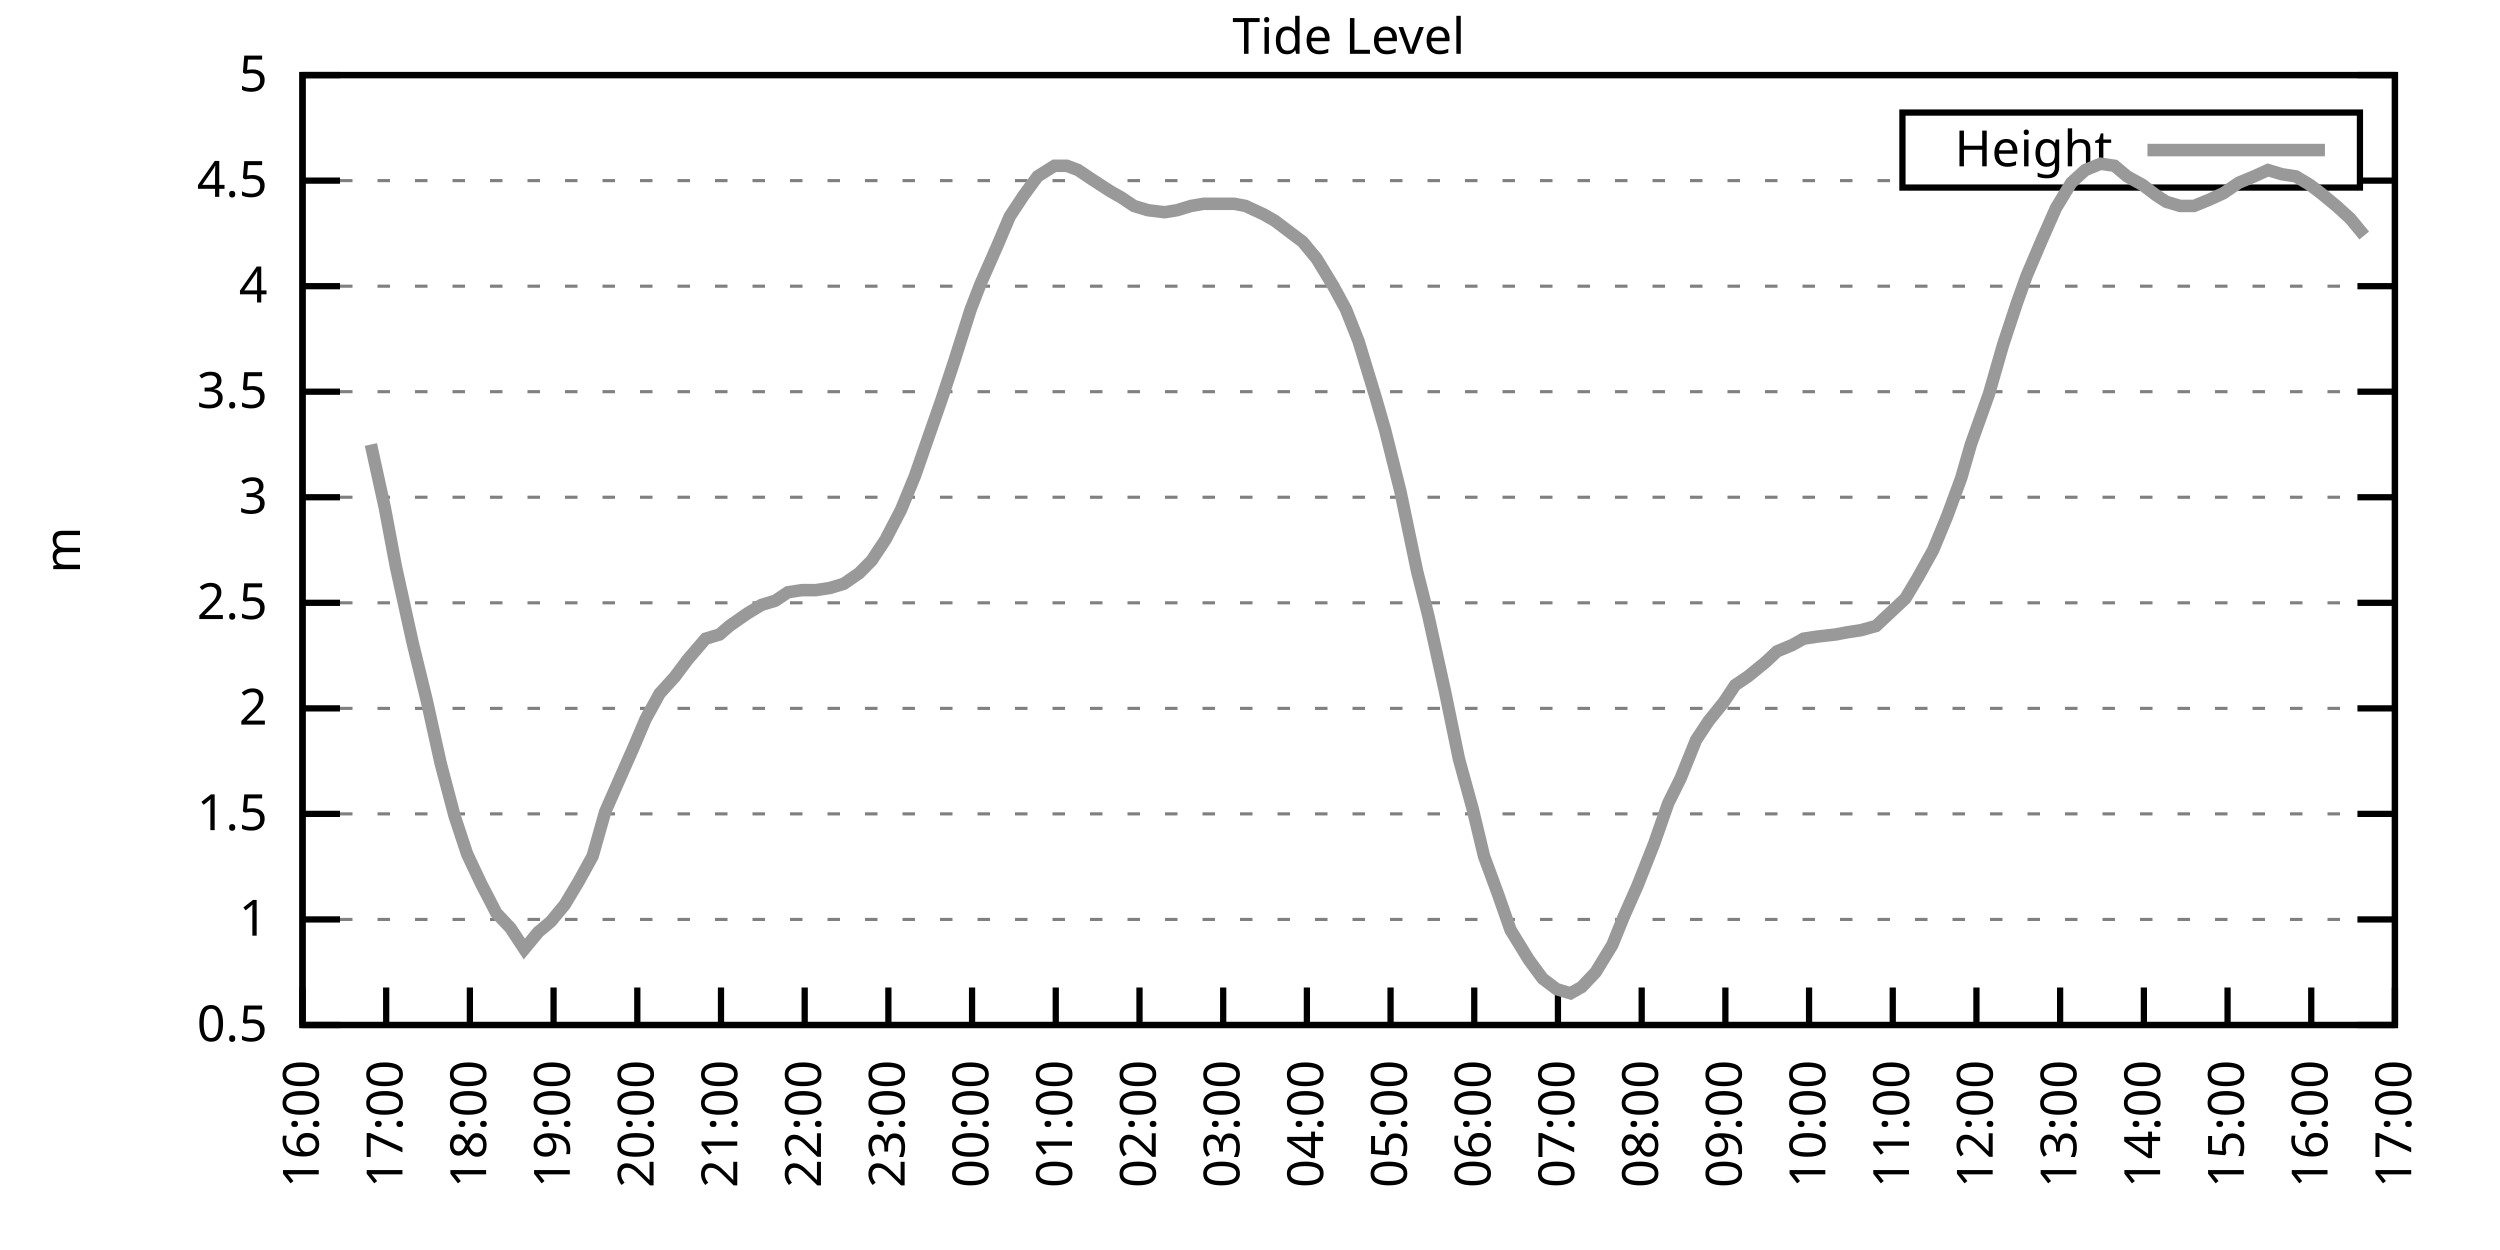
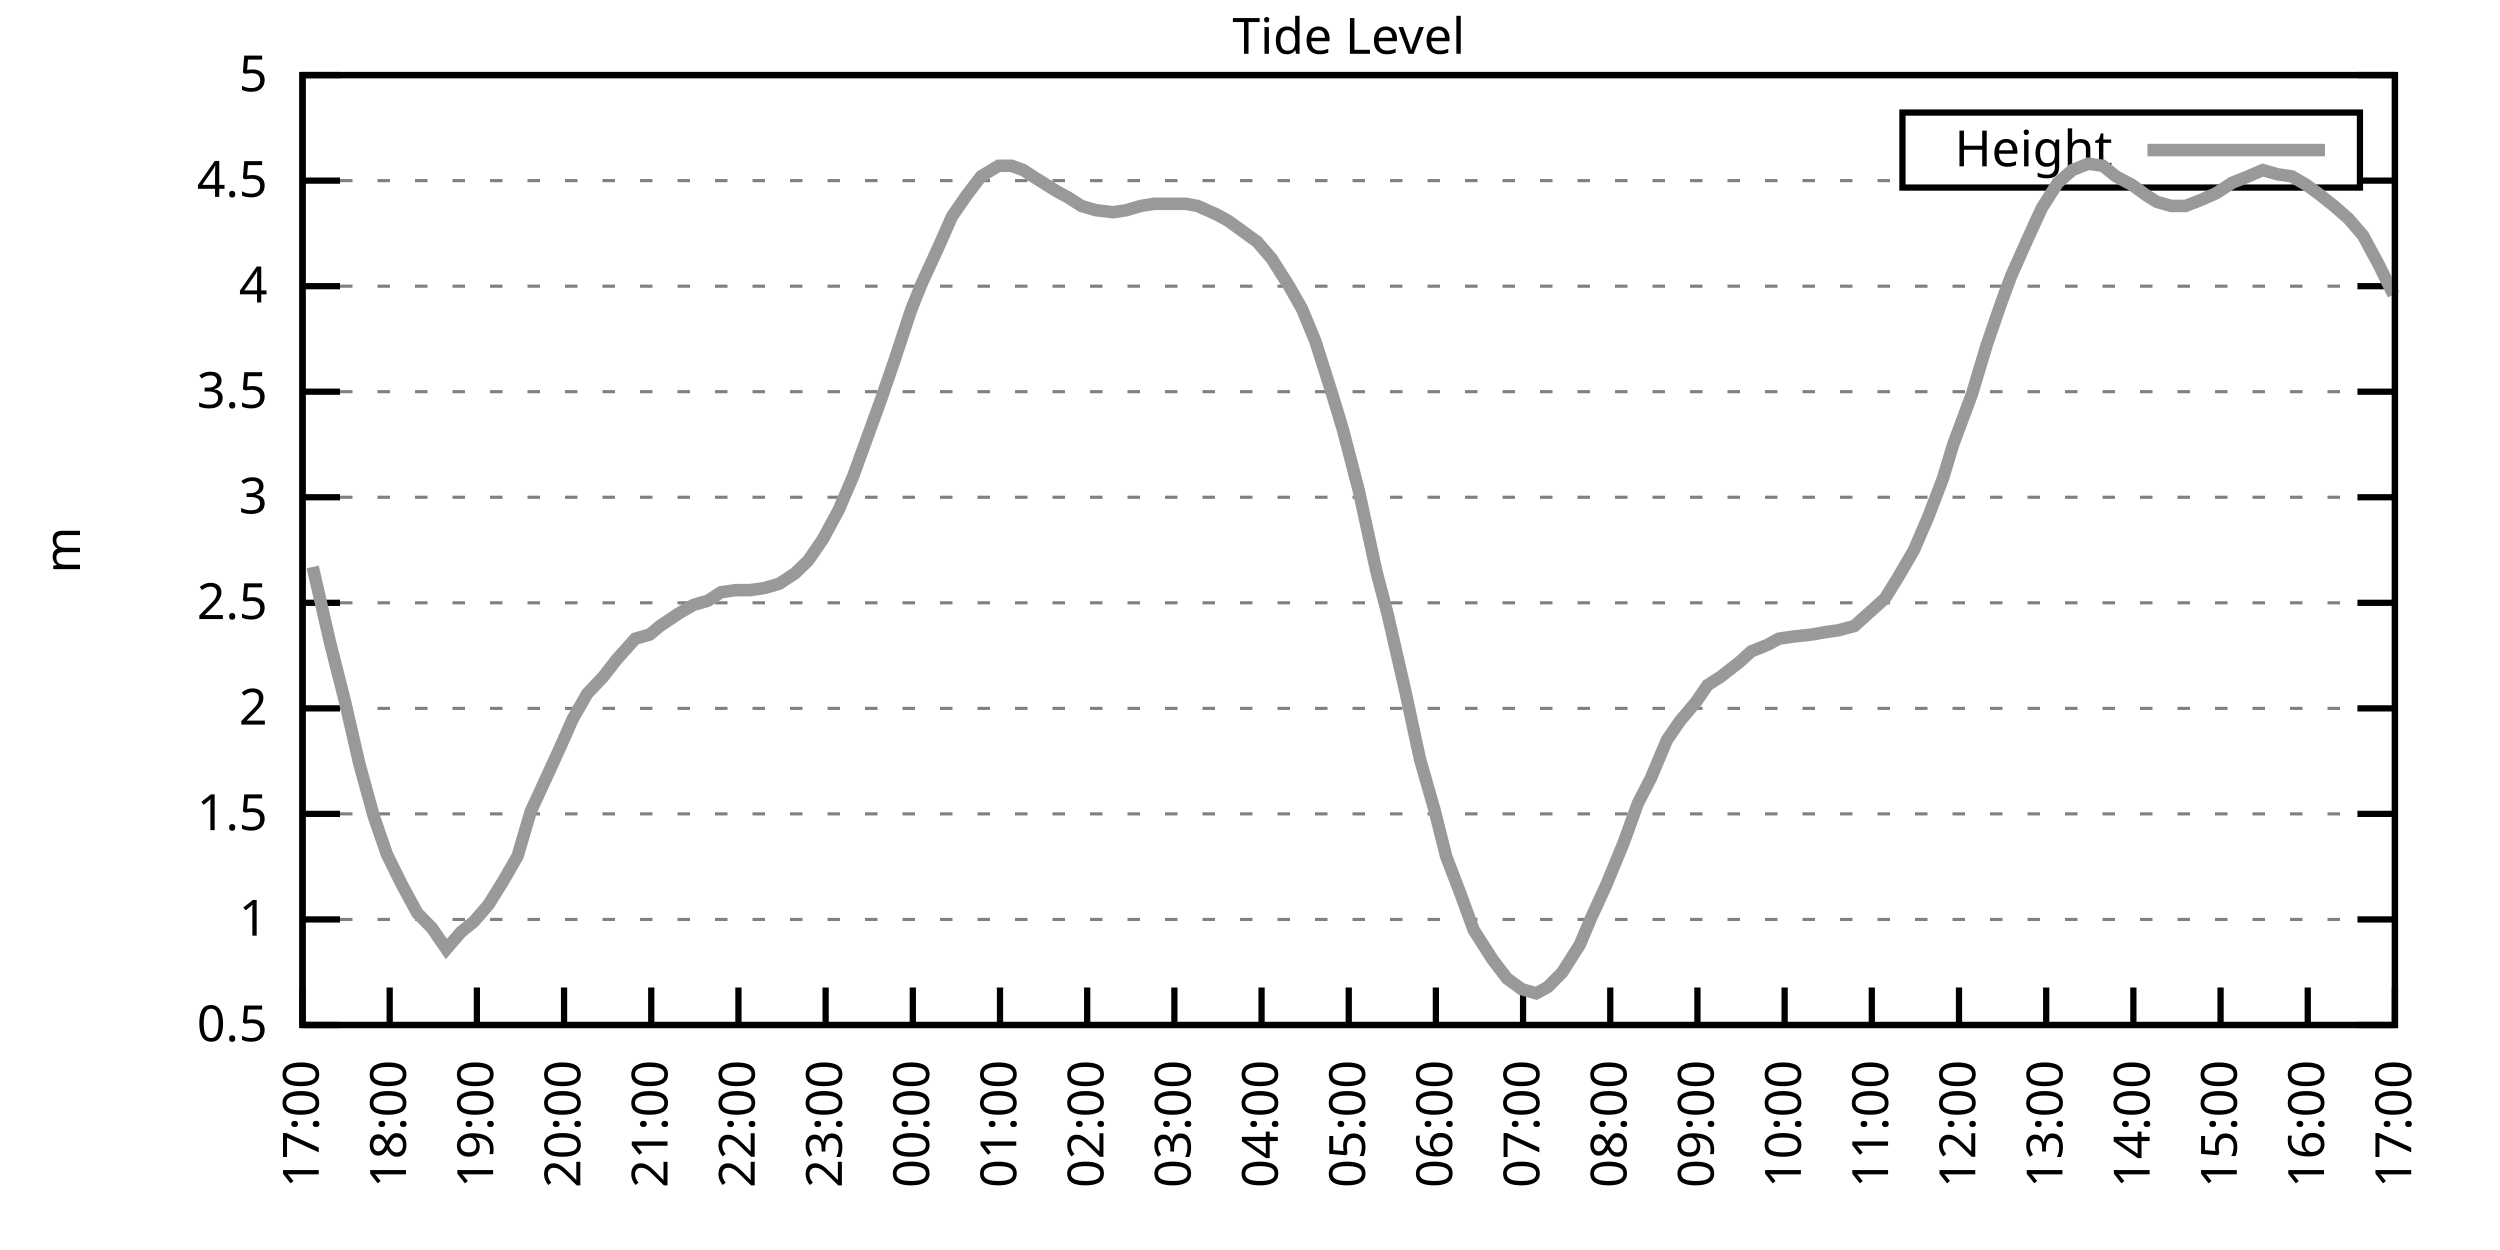
<svg xmlns="http://www.w3.org/2000/svg" xmlns:xlink="http://www.w3.org/1999/xlink" width="400" height="200" viewBox="0 0 400 200">
  <g id="gnuplot_canvas">
    <rect x="0" y="0" width="400" height="200" fill="none" />
    <defs>
      <circle id="gpDot" r="0.5" stroke-width="0.5" stroke="currentColor" />
      <path id="gpPt0" stroke-width="0.333" stroke="currentColor" d="M-1,0 h2 M0,-1 v2" />
      <path id="gpPt1" stroke-width="0.333" stroke="currentColor" d="M-1,-1 L1,1 M1,-1 L-1,1" />
      <path id="gpPt2" stroke-width="0.333" stroke="currentColor" d="M-1,0 L1,0 M0,-1 L0,1 M-1,-1 L1,1 M-1,1 L1,-1" />
      <rect id="gpPt3" stroke-width="0.333" stroke="currentColor" x="-1" y="-1" width="2" height="2" />
      <rect id="gpPt4" stroke-width="0.333" stroke="currentColor" fill="currentColor" x="-1" y="-1" width="2" height="2" />
      <circle id="gpPt5" stroke-width="0.333" stroke="currentColor" cx="0" cy="0" r="1" />
      <use xlink:href="#gpPt5" id="gpPt6" fill="currentColor" stroke="none" />
      <path id="gpPt7" stroke-width="0.333" stroke="currentColor" d="M0,-1.33 L-1.33,0.67 L1.33,0.67 z" />
      <use xlink:href="#gpPt7" id="gpPt8" fill="currentColor" stroke="none" />
      <use xlink:href="#gpPt7" id="gpPt9" stroke="currentColor" transform="rotate(180)" />
      <use xlink:href="#gpPt9" id="gpPt10" fill="currentColor" stroke="none" />
      <use xlink:href="#gpPt3" id="gpPt11" stroke="currentColor" transform="rotate(45)" />
      <use xlink:href="#gpPt11" id="gpPt12" fill="currentColor" stroke="none" />
      <path id="gpPt13" stroke-width="0.333" stroke="currentColor" d="M0,1.330 L1.265,0.411 L0.782,-1.067 L-0.782,-1.076 L-1.265,0.411 z" />
      <use xlink:href="#gpPt13" id="gpPt14" fill="currentColor" stroke="none" />
      <filter id="textbox" filterUnits="objectBoundingBox" x="0" y="0" height="1" width="1">
        <feFlood flood-color="white" flood-opacity="1" result="bgnd" />
        <feComposite in="SourceGraphic" in2="bgnd" operator="atop" />
      </filter>
      <filter id="greybox" filterUnits="objectBoundingBox" x="0" y="0" height="1" width="1">
        <feFlood flood-color="lightgrey" flood-opacity="1" result="grey" />
        <feComposite in="SourceGraphic" in2="grey" operator="atop" />
      </filter>
    </defs>
    <g fill="none" color="white" stroke="currentColor" stroke-width="1.00" stroke-linecap="butt" stroke-linejoin="miter">
</g>
    <g fill="none" color="black" stroke="currentColor" stroke-width="1.00" stroke-linecap="butt" stroke-linejoin="miter">
      <g stroke="none" shape-rendering="crispEdges">
        <polygon fill="rgb(255, 255, 255)" points="48.40,164.00 383.18,164.00 383.18,12.02 48.40,12.02 " />
      </g>
    </g>
    <g fill="none" color="black" stroke="currentColor" stroke-width="1.00" stroke-linecap="butt" stroke-linejoin="miter">
</g>
    <g fill="none" color="black" stroke="black" stroke-width="0.50" stroke-linecap="butt" stroke-linejoin="miter">
</g>
    <g fill="none" color="gray" stroke="currentColor" stroke-width="0.50" stroke-linecap="butt" stroke-linejoin="miter">
      <path stroke="gray" stroke-dasharray="2,4" class="gridline" d="M48.40,164.00 L383.19,164.00  " />
    </g>
    <g fill="none" color="gray" stroke="gray" stroke-width="1.00" stroke-linecap="butt" stroke-linejoin="miter">
</g>
    <g fill="none" color="black" stroke="currentColor" stroke-width="1.00" stroke-linecap="butt" stroke-linejoin="miter">
      <path stroke="black" d="M48.40,164.00 L54.40,164.00 M383.19,164.00 L377.19,164.00  " />
      <g transform="translate(42.80,166.60)" stroke="none" fill="black" font-family="Sans" font-size="8.00" text-anchor="end">
        <text>
          <tspan font-family="Sans"> 0.5</tspan>
        </text>
      </g>
    </g>
    <g fill="none" color="black" stroke="currentColor" stroke-width="1.00" stroke-linecap="butt" stroke-linejoin="miter">
</g>
    <g fill="none" color="black" stroke="black" stroke-width="0.50" stroke-linecap="butt" stroke-linejoin="miter">
</g>
    <g fill="none" color="gray" stroke="currentColor" stroke-width="0.50" stroke-linecap="butt" stroke-linejoin="miter">
      <path stroke="gray" stroke-dasharray="2,4" class="gridline" d="M48.40,147.11 L383.19,147.11  " />
    </g>
    <g fill="none" color="gray" stroke="gray" stroke-width="1.00" stroke-linecap="butt" stroke-linejoin="miter">
</g>
    <g fill="none" color="black" stroke="currentColor" stroke-width="1.00" stroke-linecap="butt" stroke-linejoin="miter">
      <path stroke="black" d="M48.40,147.11 L54.40,147.11 M383.19,147.11 L377.19,147.11  " />
      <g transform="translate(42.80,149.71)" stroke="none" fill="black" font-family="Sans" font-size="8.00" text-anchor="end">
        <text>
          <tspan font-family="Sans"> 1</tspan>
        </text>
      </g>
    </g>
    <g fill="none" color="black" stroke="currentColor" stroke-width="1.00" stroke-linecap="butt" stroke-linejoin="miter">
</g>
    <g fill="none" color="black" stroke="black" stroke-width="0.50" stroke-linecap="butt" stroke-linejoin="miter">
</g>
    <g fill="none" color="gray" stroke="currentColor" stroke-width="0.50" stroke-linecap="butt" stroke-linejoin="miter">
      <path stroke="gray" stroke-dasharray="2,4" class="gridline" d="M48.40,130.22 L383.19,130.22  " />
    </g>
    <g fill="none" color="gray" stroke="gray" stroke-width="1.00" stroke-linecap="butt" stroke-linejoin="miter">
</g>
    <g fill="none" color="black" stroke="currentColor" stroke-width="1.00" stroke-linecap="butt" stroke-linejoin="miter">
      <path stroke="black" d="M48.40,130.22 L54.40,130.22 M383.19,130.22 L377.19,130.22  " />
      <g transform="translate(42.80,132.82)" stroke="none" fill="black" font-family="Sans" font-size="8.00" text-anchor="end">
        <text>
          <tspan font-family="Sans"> 1.5</tspan>
        </text>
      </g>
    </g>
    <g fill="none" color="black" stroke="currentColor" stroke-width="1.00" stroke-linecap="butt" stroke-linejoin="miter">
</g>
    <g fill="none" color="black" stroke="black" stroke-width="0.50" stroke-linecap="butt" stroke-linejoin="miter">
</g>
    <g fill="none" color="gray" stroke="currentColor" stroke-width="0.50" stroke-linecap="butt" stroke-linejoin="miter">
      <path stroke="gray" stroke-dasharray="2,4" class="gridline" d="M48.40,113.34 L383.19,113.34  " />
    </g>
    <g fill="none" color="gray" stroke="gray" stroke-width="1.00" stroke-linecap="butt" stroke-linejoin="miter">
</g>
    <g fill="none" color="black" stroke="currentColor" stroke-width="1.00" stroke-linecap="butt" stroke-linejoin="miter">
      <path stroke="black" d="M48.40,113.34 L54.40,113.34 M383.19,113.34 L377.19,113.34  " />
      <g transform="translate(42.80,115.94)" stroke="none" fill="black" font-family="Sans" font-size="8.00" text-anchor="end">
        <text>
          <tspan font-family="Sans"> 2</tspan>
        </text>
      </g>
    </g>
    <g fill="none" color="black" stroke="currentColor" stroke-width="1.00" stroke-linecap="butt" stroke-linejoin="miter">
</g>
    <g fill="none" color="black" stroke="black" stroke-width="0.50" stroke-linecap="butt" stroke-linejoin="miter">
</g>
    <g fill="none" color="gray" stroke="currentColor" stroke-width="0.50" stroke-linecap="butt" stroke-linejoin="miter">
      <path stroke="gray" stroke-dasharray="2,4" class="gridline" d="M48.40,96.45 L383.19,96.45  " />
    </g>
    <g fill="none" color="gray" stroke="gray" stroke-width="1.00" stroke-linecap="butt" stroke-linejoin="miter">
</g>
    <g fill="none" color="black" stroke="currentColor" stroke-width="1.00" stroke-linecap="butt" stroke-linejoin="miter">
      <path stroke="black" d="M48.40,96.45 L54.40,96.45 M383.19,96.45 L377.19,96.45  " />
      <g transform="translate(42.80,99.05)" stroke="none" fill="black" font-family="Sans" font-size="8.00" text-anchor="end">
        <text>
          <tspan font-family="Sans"> 2.5</tspan>
        </text>
      </g>
    </g>
    <g fill="none" color="black" stroke="currentColor" stroke-width="1.00" stroke-linecap="butt" stroke-linejoin="miter">
</g>
    <g fill="none" color="black" stroke="black" stroke-width="0.50" stroke-linecap="butt" stroke-linejoin="miter">
</g>
    <g fill="none" color="gray" stroke="currentColor" stroke-width="0.50" stroke-linecap="butt" stroke-linejoin="miter">
      <path stroke="gray" stroke-dasharray="2,4" class="gridline" d="M48.40,79.56 L383.19,79.56  " />
    </g>
    <g fill="none" color="gray" stroke="gray" stroke-width="1.00" stroke-linecap="butt" stroke-linejoin="miter">
</g>
    <g fill="none" color="black" stroke="currentColor" stroke-width="1.00" stroke-linecap="butt" stroke-linejoin="miter">
      <path stroke="black" d="M48.40,79.56 L54.40,79.56 M383.19,79.56 L377.19,79.56  " />
      <g transform="translate(42.80,82.16)" stroke="none" fill="black" font-family="Sans" font-size="8.00" text-anchor="end">
        <text>
          <tspan font-family="Sans"> 3</tspan>
        </text>
      </g>
    </g>
    <g fill="none" color="black" stroke="currentColor" stroke-width="1.00" stroke-linecap="butt" stroke-linejoin="miter">
</g>
    <g fill="none" color="black" stroke="black" stroke-width="0.50" stroke-linecap="butt" stroke-linejoin="miter">
</g>
    <g fill="none" color="gray" stroke="currentColor" stroke-width="0.50" stroke-linecap="butt" stroke-linejoin="miter">
      <path stroke="gray" stroke-dasharray="2,4" class="gridline" d="M48.40,62.67 L383.19,62.67  " />
    </g>
    <g fill="none" color="gray" stroke="gray" stroke-width="1.00" stroke-linecap="butt" stroke-linejoin="miter">
</g>
    <g fill="none" color="black" stroke="currentColor" stroke-width="1.00" stroke-linecap="butt" stroke-linejoin="miter">
      <path stroke="black" d="M48.40,62.67 L54.40,62.67 M383.19,62.67 L377.19,62.67  " />
      <g transform="translate(42.80,65.27)" stroke="none" fill="black" font-family="Sans" font-size="8.00" text-anchor="end">
        <text>
          <tspan font-family="Sans"> 3.5</tspan>
        </text>
      </g>
    </g>
    <g fill="none" color="black" stroke="currentColor" stroke-width="1.00" stroke-linecap="butt" stroke-linejoin="miter">
</g>
    <g fill="none" color="black" stroke="black" stroke-width="0.50" stroke-linecap="butt" stroke-linejoin="miter">
</g>
    <g fill="none" color="gray" stroke="currentColor" stroke-width="0.50" stroke-linecap="butt" stroke-linejoin="miter">
      <path stroke="gray" stroke-dasharray="2,4" class="gridline" d="M48.40,45.79 L383.19,45.79  " />
    </g>
    <g fill="none" color="gray" stroke="gray" stroke-width="1.00" stroke-linecap="butt" stroke-linejoin="miter">
</g>
    <g fill="none" color="black" stroke="currentColor" stroke-width="1.00" stroke-linecap="butt" stroke-linejoin="miter">
      <path stroke="black" d="M48.40,45.79 L54.40,45.79 M383.19,45.79 L377.19,45.79  " />
      <g transform="translate(42.80,48.39)" stroke="none" fill="black" font-family="Sans" font-size="8.00" text-anchor="end">
        <text>
          <tspan font-family="Sans"> 4</tspan>
        </text>
      </g>
    </g>
    <g fill="none" color="black" stroke="currentColor" stroke-width="1.00" stroke-linecap="butt" stroke-linejoin="miter">
</g>
    <g fill="none" color="black" stroke="black" stroke-width="0.50" stroke-linecap="butt" stroke-linejoin="miter">
</g>
    <g fill="none" color="gray" stroke="currentColor" stroke-width="0.50" stroke-linecap="butt" stroke-linejoin="miter">
      <path stroke="gray" stroke-dasharray="2,4" class="gridline" d="M48.40,28.90 L304.39,28.90 M377.59,28.90 L383.19,28.90  " />
    </g>
    <g fill="none" color="gray" stroke="gray" stroke-width="1.00" stroke-linecap="butt" stroke-linejoin="miter">
</g>
    <g fill="none" color="black" stroke="currentColor" stroke-width="1.00" stroke-linecap="butt" stroke-linejoin="miter">
      <path stroke="black" d="M48.40,28.90 L54.40,28.90 M383.19,28.90 L377.19,28.90  " />
      <g transform="translate(42.80,31.50)" stroke="none" fill="black" font-family="Sans" font-size="8.00" text-anchor="end">
        <text>
          <tspan font-family="Sans"> 4.5</tspan>
        </text>
      </g>
    </g>
    <g fill="none" color="black" stroke="currentColor" stroke-width="1.00" stroke-linecap="butt" stroke-linejoin="miter">
</g>
    <g fill="none" color="black" stroke="black" stroke-width="0.50" stroke-linecap="butt" stroke-linejoin="miter">
</g>
    <g fill="none" color="gray" stroke="currentColor" stroke-width="0.50" stroke-linecap="butt" stroke-linejoin="miter">
      <path stroke="gray" stroke-dasharray="2,4" class="gridline" d="M48.40,12.01 L383.19,12.01  " />
    </g>
    <g fill="none" color="gray" stroke="gray" stroke-width="1.00" stroke-linecap="butt" stroke-linejoin="miter">
</g>
    <g fill="none" color="black" stroke="currentColor" stroke-width="1.00" stroke-linecap="butt" stroke-linejoin="miter">
      <path stroke="black" d="M48.40,12.01 L54.40,12.01 M383.19,12.01 L377.19,12.01  " />
      <g transform="translate(42.80,14.61)" stroke="none" fill="black" font-family="Sans" font-size="8.00" text-anchor="end">
        <text>
          <tspan font-family="Sans"> 5</tspan>
        </text>
      </g>
    </g>
    <g fill="none" color="black" stroke="currentColor" stroke-width="1.00" stroke-linecap="butt" stroke-linejoin="miter">
      <path stroke="black" d="M48.40,164.00 L48.40,158.00  " />
      <g transform="translate(51.00,169.60) rotate(270.00)" stroke="none" fill="black" font-family="Sans" font-size="8.00" text-anchor="end">
        <text>
-           <tspan font-family="Sans">16:00</tspan>
-         </text>
-       </g>
-     </g>
-     <g fill="none" color="black" stroke="currentColor" stroke-width="1.00" stroke-linecap="butt" stroke-linejoin="miter">
-       <path stroke="black" d="M61.79,164.00 L61.79,158.00  " />
-       <g transform="translate(64.39,169.60) rotate(270.00)" stroke="none" fill="black" font-family="Sans" font-size="8.00" text-anchor="end">
-         <text>
          <tspan font-family="Sans">17:00</tspan>
        </text>
      </g>
    </g>
    <g fill="none" color="black" stroke="currentColor" stroke-width="1.00" stroke-linecap="butt" stroke-linejoin="miter">
-       <path stroke="black" d="M75.18,164.00 L75.18,158.00  " />
-       <g transform="translate(77.78,169.60) rotate(270.00)" stroke="none" fill="black" font-family="Sans" font-size="8.00" text-anchor="end">
+       <path stroke="black" d="M62.35,164.00 L62.35,158.00  " />
+       <g transform="translate(64.95,169.60) rotate(270.00)" stroke="none" fill="black" font-family="Sans" font-size="8.00" text-anchor="end">
        <text>
          <tspan font-family="Sans">18:00</tspan>
        </text>
      </g>
    </g>
    <g fill="none" color="black" stroke="currentColor" stroke-width="1.00" stroke-linecap="butt" stroke-linejoin="miter">
-       <path stroke="black" d="M88.57,164.00 L88.57,158.00  " />
-       <g transform="translate(91.17,169.60) rotate(270.00)" stroke="none" fill="black" font-family="Sans" font-size="8.00" text-anchor="end">
+       <path stroke="black" d="M76.30,164.00 L76.30,158.00  " />
+       <g transform="translate(78.90,169.60) rotate(270.00)" stroke="none" fill="black" font-family="Sans" font-size="8.00" text-anchor="end">
        <text>
          <tspan font-family="Sans">19:00</tspan>
        </text>
      </g>
    </g>
    <g fill="none" color="black" stroke="currentColor" stroke-width="1.00" stroke-linecap="butt" stroke-linejoin="miter">
-       <path stroke="black" d="M101.97,164.00 L101.97,158.00  " />
-       <g transform="translate(104.57,169.60) rotate(270.00)" stroke="none" fill="black" font-family="Sans" font-size="8.00" text-anchor="end">
+       <path stroke="black" d="M90.25,164.00 L90.25,158.00  " />
+       <g transform="translate(92.85,169.60) rotate(270.00)" stroke="none" fill="black" font-family="Sans" font-size="8.00" text-anchor="end">
        <text>
          <tspan font-family="Sans">20:00</tspan>
        </text>
      </g>
    </g>
    <g fill="none" color="black" stroke="currentColor" stroke-width="1.00" stroke-linecap="butt" stroke-linejoin="miter">
-       <path stroke="black" d="M115.36,164.00 L115.36,158.00  " />
-       <g transform="translate(117.96,169.60) rotate(270.00)" stroke="none" fill="black" font-family="Sans" font-size="8.00" text-anchor="end">
+       <path stroke="black" d="M104.20,164.00 L104.20,158.00  " />
+       <g transform="translate(106.80,169.60) rotate(270.00)" stroke="none" fill="black" font-family="Sans" font-size="8.00" text-anchor="end">
        <text>
          <tspan font-family="Sans">21:00</tspan>
        </text>
      </g>
    </g>
    <g fill="none" color="black" stroke="currentColor" stroke-width="1.00" stroke-linecap="butt" stroke-linejoin="miter">
-       <path stroke="black" d="M128.75,164.00 L128.75,158.00  " />
-       <g transform="translate(131.35,169.60) rotate(270.00)" stroke="none" fill="black" font-family="Sans" font-size="8.00" text-anchor="end">
+       <path stroke="black" d="M118.15,164.00 L118.15,158.00  " />
+       <g transform="translate(120.75,169.60) rotate(270.00)" stroke="none" fill="black" font-family="Sans" font-size="8.00" text-anchor="end">
        <text>
          <tspan font-family="Sans">22:00</tspan>
        </text>
      </g>
    </g>
    <g fill="none" color="black" stroke="currentColor" stroke-width="1.00" stroke-linecap="butt" stroke-linejoin="miter">
-       <path stroke="black" d="M142.14,164.00 L142.14,158.00  " />
-       <g transform="translate(144.74,169.60) rotate(270.00)" stroke="none" fill="black" font-family="Sans" font-size="8.00" text-anchor="end">
+       <path stroke="black" d="M132.10,164.00 L132.10,158.00  " />
+       <g transform="translate(134.70,169.60) rotate(270.00)" stroke="none" fill="black" font-family="Sans" font-size="8.00" text-anchor="end">
        <text>
          <tspan font-family="Sans">23:00</tspan>
        </text>
      </g>
    </g>
    <g fill="none" color="black" stroke="currentColor" stroke-width="1.00" stroke-linecap="butt" stroke-linejoin="miter">
-       <path stroke="black" d="M155.53,164.00 L155.53,158.00  " />
-       <g transform="translate(158.13,169.60) rotate(270.00)" stroke="none" fill="black" font-family="Sans" font-size="8.00" text-anchor="end">
+       <path stroke="black" d="M146.05,164.00 L146.05,158.00  " />
+       <g transform="translate(148.65,169.60) rotate(270.00)" stroke="none" fill="black" font-family="Sans" font-size="8.00" text-anchor="end">
        <text>
          <tspan font-family="Sans">00:00</tspan>
        </text>
      </g>
    </g>
    <g fill="none" color="black" stroke="currentColor" stroke-width="1.00" stroke-linecap="butt" stroke-linejoin="miter">
-       <path stroke="black" d="M168.92,164.00 L168.92,158.00  " />
-       <g transform="translate(171.52,169.60) rotate(270.00)" stroke="none" fill="black" font-family="Sans" font-size="8.00" text-anchor="end">
+       <path stroke="black" d="M160.00,164.00 L160.00,158.00  " />
+       <g transform="translate(162.60,169.60) rotate(270.00)" stroke="none" fill="black" font-family="Sans" font-size="8.00" text-anchor="end">
        <text>
          <tspan font-family="Sans">01:00</tspan>
        </text>
      </g>
    </g>
    <g fill="none" color="black" stroke="currentColor" stroke-width="1.00" stroke-linecap="butt" stroke-linejoin="miter">
-       <path stroke="black" d="M182.32,164.00 L182.32,158.00  " />
-       <g transform="translate(184.92,169.60) rotate(270.00)" stroke="none" fill="black" font-family="Sans" font-size="8.00" text-anchor="end">
+       <path stroke="black" d="M173.95,164.00 L173.95,158.00  " />
+       <g transform="translate(176.55,169.60) rotate(270.00)" stroke="none" fill="black" font-family="Sans" font-size="8.00" text-anchor="end">
        <text>
          <tspan font-family="Sans">02:00</tspan>
        </text>
      </g>
    </g>
    <g fill="none" color="black" stroke="currentColor" stroke-width="1.00" stroke-linecap="butt" stroke-linejoin="miter">
-       <path stroke="black" d="M195.71,164.00 L195.71,158.00  " />
-       <g transform="translate(198.31,169.60) rotate(270.00)" stroke="none" fill="black" font-family="Sans" font-size="8.00" text-anchor="end">
+       <path stroke="black" d="M187.90,164.00 L187.90,158.00  " />
+       <g transform="translate(190.50,169.60) rotate(270.00)" stroke="none" fill="black" font-family="Sans" font-size="8.00" text-anchor="end">
        <text>
          <tspan font-family="Sans">03:00</tspan>
        </text>
      </g>
    </g>
    <g fill="none" color="black" stroke="currentColor" stroke-width="1.00" stroke-linecap="butt" stroke-linejoin="miter">
-       <path stroke="black" d="M209.10,164.00 L209.10,158.00  " />
-       <g transform="translate(211.70,169.60) rotate(270.00)" stroke="none" fill="black" font-family="Sans" font-size="8.00" text-anchor="end">
+       <path stroke="black" d="M201.85,164.00 L201.85,158.00  " />
+       <g transform="translate(204.45,169.60) rotate(270.00)" stroke="none" fill="black" font-family="Sans" font-size="8.00" text-anchor="end">
        <text>
          <tspan font-family="Sans">04:00</tspan>
        </text>
      </g>
    </g>
    <g fill="none" color="black" stroke="currentColor" stroke-width="1.00" stroke-linecap="butt" stroke-linejoin="miter">
-       <path stroke="black" d="M222.49,164.00 L222.49,158.00  " />
-       <g transform="translate(225.09,169.60) rotate(270.00)" stroke="none" fill="black" font-family="Sans" font-size="8.00" text-anchor="end">
+       <path stroke="black" d="M215.80,164.00 L215.80,158.00  " />
+       <g transform="translate(218.40,169.60) rotate(270.00)" stroke="none" fill="black" font-family="Sans" font-size="8.00" text-anchor="end">
        <text>
          <tspan font-family="Sans">05:00</tspan>
        </text>
      </g>
    </g>
    <g fill="none" color="black" stroke="currentColor" stroke-width="1.00" stroke-linecap="butt" stroke-linejoin="miter">
-       <path stroke="black" d="M235.88,164.00 L235.88,158.00  " />
-       <g transform="translate(238.48,169.60) rotate(270.00)" stroke="none" fill="black" font-family="Sans" font-size="8.00" text-anchor="end">
+       <path stroke="black" d="M229.74,164.00 L229.74,158.00  " />
+       <g transform="translate(232.34,169.60) rotate(270.00)" stroke="none" fill="black" font-family="Sans" font-size="8.00" text-anchor="end">
        <text>
          <tspan font-family="Sans">06:00</tspan>
        </text>
      </g>
    </g>
    <g fill="none" color="black" stroke="currentColor" stroke-width="1.00" stroke-linecap="butt" stroke-linejoin="miter">
-       <path stroke="black" d="M249.27,164.00 L249.27,158.00  " />
-       <g transform="translate(251.87,169.60) rotate(270.00)" stroke="none" fill="black" font-family="Sans" font-size="8.00" text-anchor="end">
+       <path stroke="black" d="M243.69,164.00 L243.69,158.00  " />
+       <g transform="translate(246.29,169.60) rotate(270.00)" stroke="none" fill="black" font-family="Sans" font-size="8.00" text-anchor="end">
        <text>
          <tspan font-family="Sans">07:00</tspan>
        </text>
      </g>
    </g>
    <g fill="none" color="black" stroke="currentColor" stroke-width="1.00" stroke-linecap="butt" stroke-linejoin="miter">
-       <path stroke="black" d="M262.67,164.00 L262.67,158.00  " />
-       <g transform="translate(265.27,169.60) rotate(270.00)" stroke="none" fill="black" font-family="Sans" font-size="8.00" text-anchor="end">
+       <path stroke="black" d="M257.64,164.00 L257.64,158.00  " />
+       <g transform="translate(260.24,169.60) rotate(270.00)" stroke="none" fill="black" font-family="Sans" font-size="8.00" text-anchor="end">
        <text>
          <tspan font-family="Sans">08:00</tspan>
        </text>
      </g>
    </g>
    <g fill="none" color="black" stroke="currentColor" stroke-width="1.00" stroke-linecap="butt" stroke-linejoin="miter">
-       <path stroke="black" d="M276.06,164.00 L276.06,158.00  " />
-       <g transform="translate(278.66,169.60) rotate(270.00)" stroke="none" fill="black" font-family="Sans" font-size="8.00" text-anchor="end">
+       <path stroke="black" d="M271.59,164.00 L271.59,158.00  " />
+       <g transform="translate(274.19,169.60) rotate(270.00)" stroke="none" fill="black" font-family="Sans" font-size="8.00" text-anchor="end">
        <text>
          <tspan font-family="Sans">09:00</tspan>
        </text>
      </g>
    </g>
    <g fill="none" color="black" stroke="currentColor" stroke-width="1.00" stroke-linecap="butt" stroke-linejoin="miter">
-       <path stroke="black" d="M289.45,164.00 L289.45,158.00  " />
-       <g transform="translate(292.05,169.60) rotate(270.00)" stroke="none" fill="black" font-family="Sans" font-size="8.00" text-anchor="end">
+       <path stroke="black" d="M285.54,164.00 L285.54,158.00  " />
+       <g transform="translate(288.14,169.60) rotate(270.00)" stroke="none" fill="black" font-family="Sans" font-size="8.00" text-anchor="end">
        <text>
          <tspan font-family="Sans">10:00</tspan>
        </text>
      </g>
    </g>
    <g fill="none" color="black" stroke="currentColor" stroke-width="1.00" stroke-linecap="butt" stroke-linejoin="miter">
-       <path stroke="black" d="M302.84,164.00 L302.84,158.00  " />
-       <g transform="translate(305.44,169.60) rotate(270.00)" stroke="none" fill="black" font-family="Sans" font-size="8.00" text-anchor="end">
+       <path stroke="black" d="M299.49,164.00 L299.49,158.00  " />
+       <g transform="translate(302.09,169.60) rotate(270.00)" stroke="none" fill="black" font-family="Sans" font-size="8.00" text-anchor="end">
        <text>
          <tspan font-family="Sans">11:00</tspan>
        </text>
      </g>
    </g>
    <g fill="none" color="black" stroke="currentColor" stroke-width="1.00" stroke-linecap="butt" stroke-linejoin="miter">
-       <path stroke="black" d="M316.23,164.00 L316.23,158.00  " />
-       <g transform="translate(318.83,169.60) rotate(270.00)" stroke="none" fill="black" font-family="Sans" font-size="8.00" text-anchor="end">
+       <path stroke="black" d="M313.44,164.00 L313.44,158.00  " />
+       <g transform="translate(316.04,169.60) rotate(270.00)" stroke="none" fill="black" font-family="Sans" font-size="8.00" text-anchor="end">
        <text>
          <tspan font-family="Sans">12:00</tspan>
        </text>
      </g>
    </g>
    <g fill="none" color="black" stroke="currentColor" stroke-width="1.00" stroke-linecap="butt" stroke-linejoin="miter">
-       <path stroke="black" d="M329.62,164.00 L329.62,158.00  " />
-       <g transform="translate(332.22,169.60) rotate(270.00)" stroke="none" fill="black" font-family="Sans" font-size="8.00" text-anchor="end">
+       <path stroke="black" d="M327.39,164.00 L327.39,158.00  " />
+       <g transform="translate(329.99,169.60) rotate(270.00)" stroke="none" fill="black" font-family="Sans" font-size="8.00" text-anchor="end">
        <text>
          <tspan font-family="Sans">13:00</tspan>
        </text>
      </g>
    </g>
    <g fill="none" color="black" stroke="currentColor" stroke-width="1.00" stroke-linecap="butt" stroke-linejoin="miter">
-       <path stroke="black" d="M343.02,164.00 L343.02,158.00  " />
-       <g transform="translate(345.62,169.60) rotate(270.00)" stroke="none" fill="black" font-family="Sans" font-size="8.00" text-anchor="end">
+       <path stroke="black" d="M341.34,164.00 L341.34,158.00  " />
+       <g transform="translate(343.94,169.60) rotate(270.00)" stroke="none" fill="black" font-family="Sans" font-size="8.00" text-anchor="end">
        <text>
          <tspan font-family="Sans">14:00</tspan>
        </text>
      </g>
    </g>
    <g fill="none" color="black" stroke="currentColor" stroke-width="1.00" stroke-linecap="butt" stroke-linejoin="miter">
-       <path stroke="black" d="M356.41,164.00 L356.41,158.00  " />
-       <g transform="translate(359.01,169.60) rotate(270.00)" stroke="none" fill="black" font-family="Sans" font-size="8.00" text-anchor="end">
+       <path stroke="black" d="M355.29,164.00 L355.29,158.00  " />
+       <g transform="translate(357.89,169.60) rotate(270.00)" stroke="none" fill="black" font-family="Sans" font-size="8.00" text-anchor="end">
        <text>
          <tspan font-family="Sans">15:00</tspan>
        </text>
      </g>
    </g>
    <g fill="none" color="black" stroke="currentColor" stroke-width="1.00" stroke-linecap="butt" stroke-linejoin="miter">
-       <path stroke="black" d="M369.80,164.00 L369.80,158.00  " />
-       <g transform="translate(372.40,169.60) rotate(270.00)" stroke="none" fill="black" font-family="Sans" font-size="8.00" text-anchor="end">
+       <path stroke="black" d="M369.24,164.00 L369.24,158.00  " />
+       <g transform="translate(371.84,169.60) rotate(270.00)" stroke="none" fill="black" font-family="Sans" font-size="8.00" text-anchor="end">
        <text>
          <tspan font-family="Sans">16:00</tspan>
        </text>
      </g>
    </g>
    <g fill="none" color="black" stroke="currentColor" stroke-width="1.00" stroke-linecap="butt" stroke-linejoin="miter">
      <path stroke="black" d="M383.19,164.00 L383.19,158.00  " />
      <g transform="translate(385.79,169.60) rotate(270.00)" stroke="none" fill="black" font-family="Sans" font-size="8.00" text-anchor="end">
        <text>
          <tspan font-family="Sans">17:00</tspan>
        </text>
      </g>
    </g>
    <g fill="none" color="black" stroke="currentColor" stroke-width="1.00" stroke-linecap="butt" stroke-linejoin="miter">
</g>
    <g fill="none" color="black" stroke="currentColor" stroke-width="1.00" stroke-linecap="butt" stroke-linejoin="miter">
      <path stroke="black" d="M48.40,12.01 L48.40,164.00 L383.19,164.00 L383.19,12.01 L48.40,12.01 Z  " />
    </g>
    <g fill="none" color="black" stroke="currentColor" stroke-width="1.00" stroke-linecap="butt" stroke-linejoin="miter">
</g>
    <g fill="none" color="black" stroke="currentColor" stroke-width="1.00" stroke-linecap="butt" stroke-linejoin="miter">
      <path stroke="black" d="M304.39,30.01 L304.39,18.01 L377.59,18.01 L377.59,30.01 L304.39,30.01 Z  " />
    </g>
    <g id="Tide_level_plot_1">
      <g fill="none" color="white" stroke="black" stroke-width="2.00" stroke-linecap="butt" stroke-linejoin="miter">
</g>
      <g fill="none" color="black" stroke="currentColor" stroke-width="2.00" stroke-linecap="butt" stroke-linejoin="miter">
        <g transform="translate(337.99,26.61)" stroke="none" fill="black" font-family="Sans" font-size="8.00" text-anchor="end">
          <text>
            <tspan font-family="Sans">Height</tspan>
          </text>
        </g>
      </g>
      <g fill="none" color="black" stroke="currentColor" stroke-width="2.00" stroke-linecap="butt" stroke-linejoin="miter">
-         <path stroke="rgb(153, 153, 153)" d="M343.59,24.01 L371.99,24.01 M59.34,71.12 L61.57,81.25 L63.35,90.71 L66.03,102.87 L68.26,111.99 L70.50,122.12   L72.73,130.56 L74.74,136.64 L76.97,141.37 L79.42,146.10 L81.66,148.46 L83.89,151.84 L86.12,149.14 L88.13,147.45   L90.36,144.75 L92.59,141.03 L94.82,136.98 L96.83,129.89 L99.06,124.82 L101.30,119.75 L103.31,115.03 L105.54,110.97   L107.99,108.27 L110.00,105.57 L112.90,102.19 L115.13,101.52 L116.70,100.16 L119.60,98.14 L121.83,96.79 L124.06,96.11   L126.07,94.76 L128.30,94.42 L130.54,94.42 L132.77,94.08 L135.00,93.41 L137.45,91.72 L139.46,89.69 L141.69,86.32   L144.15,81.59 L146.38,76.18 L148.61,69.77 L150.62,64.02 L152.63,57.94 L155.31,49.50 L156.87,45.45 L159.55,39.37   L161.56,34.64 L163.79,31.26 L166.02,28.22 L168.70,26.53 L170.71,26.53 L172.50,27.21 L174.50,28.56 L177.63,30.59   L179.41,31.60 L181.42,32.95 L183.66,33.63 L186.33,33.96 L188.34,33.63 L190.57,32.95 L192.58,32.61 L195.26,32.61   L197.49,32.61 L199.28,32.95 L202.18,34.30 L203.97,35.32 L206.64,37.34 L208.43,38.69 L210.66,41.39 L213.34,45.79   L215.35,49.50 L217.36,54.57 L220.04,63.35 L221.60,68.75 L224.05,78.55 L226.73,91.38 L228.52,98.48 L231.20,110.63   L233.43,121.44 L235.66,129.55 L237.44,136.98 L239.68,143.06 L241.69,148.80 L244.59,153.53 L246.82,156.57 L249.05,158.26   L251.28,158.93 L253.07,157.92 L255.30,155.56 L257.98,151.17 L259.76,146.77 L262.00,141.71 L264.67,134.95 L266.91,128.54   L268.92,124.48 L271.37,118.40 L273.38,115.36 L275.83,112.32 L277.62,109.62 L279.63,108.27 L282.53,105.91 L284.32,104.22   L286.77,103.20 L288.56,102.19 L290.79,101.85 L293.69,101.52 L295.48,101.18 L297.71,100.84 L300.16,100.16 L304.85,95.77   L306.86,92.40 L309.31,88.00 L311.54,82.60 L313.78,76.52 L315.34,71.12 L318.24,63.01 L320.47,55.24 L322.70,48.49   L324.27,44.10 L326.72,38.35 L328.95,33.29 L331.41,29.24 L333.64,27.21 L336.10,26.20 L338.33,26.53 L340.34,28.22   L342.79,29.57 L345.02,31.26 L346.59,32.28 L348.82,32.95 L351.05,32.95 L353.51,31.94 L355.74,30.92 L358.19,29.24   L360.65,28.22 L362.88,27.21 L365.11,27.88 L367.34,28.22 L369.58,29.57 L371.36,30.92 L373.82,32.95 L376.05,34.98   L378.28,37.68  " />
+         <path stroke="rgb(153, 153, 153)" d="M343.59,24.01 L371.99,24.01 M50.03,90.71 L52.82,102.87 L55.14,111.99 L57.47,122.12 L59.79,130.56 L61.88,136.64   L64.21,141.37 L66.77,146.10 L69.09,148.46 L71.42,151.84 L73.74,149.14 L75.83,147.45 L78.16,144.75 L80.48,141.03   L82.81,136.98 L84.90,129.89 L87.23,124.82 L89.55,119.75 L91.64,115.03 L93.97,110.97 L96.53,108.27 L98.62,105.57   L101.64,102.19 L103.97,101.52 L105.59,100.16 L108.62,98.14 L110.94,96.79 L113.27,96.11 L115.36,94.76 L117.68,94.42   L120.01,94.42 L122.33,94.08 L124.66,93.41 L127.22,91.72 L129.31,89.69 L131.63,86.32 L134.19,81.59 L136.51,76.18   L138.84,69.77 L140.93,64.02 L143.02,57.94 L145.81,49.50 L147.44,45.45 L150.23,39.37 L152.32,34.64 L154.65,31.26   L156.97,28.22 L159.76,26.53 L161.86,26.53 L163.72,27.21 L165.81,28.56 L169.06,30.59 L170.92,31.60 L173.02,32.95   L175.34,33.63 L178.13,33.96 L180.22,33.63 L182.55,32.95 L184.64,32.61 L187.43,32.61 L189.76,32.61 L191.62,32.95   L194.64,34.30 L196.50,35.32 L199.29,37.34 L201.15,38.69 L203.47,41.39 L206.26,45.79 L208.36,49.50 L210.45,54.57   L213.24,63.35 L214.87,68.75 L217.42,78.55 L220.21,91.38 L222.07,98.48 L224.86,110.63 L227.19,121.44 L229.51,129.55   L231.37,136.98 L233.70,143.06 L235.79,148.80 L238.81,153.53 L241.14,156.57 L243.46,158.26 L245.79,158.93 L247.65,157.92   L249.97,155.56 L252.76,151.17 L254.62,146.77 L256.95,141.71 L259.74,134.95 L262.06,128.54 L264.15,124.48 L266.71,118.40   L268.80,115.36 L271.36,112.32 L273.22,109.62 L275.31,108.27 L278.34,105.91 L280.20,104.22 L282.75,103.20 L284.61,102.19   L286.94,101.85 L289.96,101.52 L291.82,101.18 L294.15,100.84 L296.70,100.16 L301.58,95.77 L303.68,92.40 L306.23,88.00   L308.56,82.60 L310.88,76.52 L312.51,71.12 L315.53,63.01 L317.86,55.24 L320.18,48.49 L321.81,44.10 L324.37,38.35   L326.69,33.29 L329.25,29.24 L331.58,27.21 L334.13,26.20 L336.46,26.53 L338.55,28.22 L341.11,29.57 L343.43,31.26   L345.06,32.28 L347.39,32.95 L349.71,32.95 L352.27,31.94 L354.59,30.92 L357.15,29.24 L359.71,28.22 L362.03,27.21   L364.36,27.88 L366.68,28.22 L369.01,29.57 L370.87,30.92 L373.43,32.95 L375.75,34.98 L378.08,37.68 L380.63,42.41   L382.96,47.14  " />
      </g>
    </g>
    <g fill="none" color="black" stroke="currentColor" stroke-width="2.00" stroke-linecap="butt" stroke-linejoin="miter">
</g>
    <g fill="none" color="black" stroke="black" stroke-width="1.00" stroke-linecap="butt" stroke-linejoin="miter">
</g>
    <g fill="none" color="black" stroke="currentColor" stroke-width="1.00" stroke-linecap="butt" stroke-linejoin="miter">
      <path stroke="black" d="M48.40,12.01 L48.40,164.00 L383.19,164.00 L383.19,12.01 L48.40,12.01 Z  " />
      <g transform="translate(12.80,88.01) rotate(270.00)" stroke="none" fill="black" font-family="Sans" font-size="8.00" text-anchor="middle">
        <text>
          <tspan font-family="Sans">m</tspan>
        </text>
      </g>
    </g>
    <g fill="none" color="black" stroke="currentColor" stroke-width="1.00" stroke-linecap="butt" stroke-linejoin="miter">
</g>
    <g fill="none" color="black" stroke="currentColor" stroke-width="1.00" stroke-linecap="butt" stroke-linejoin="miter">
      <g transform="translate(215.79,8.61)" stroke="none" fill="black" font-family="Sans" font-size="8.00" text-anchor="middle">
        <text>
          <tspan font-family="Sans">Tide Level</tspan>
        </text>
      </g>
    </g>
    <g fill="none" color="black" stroke="currentColor" stroke-width="1.00" stroke-linecap="butt" stroke-linejoin="miter">
</g>
  </g>
</svg>
